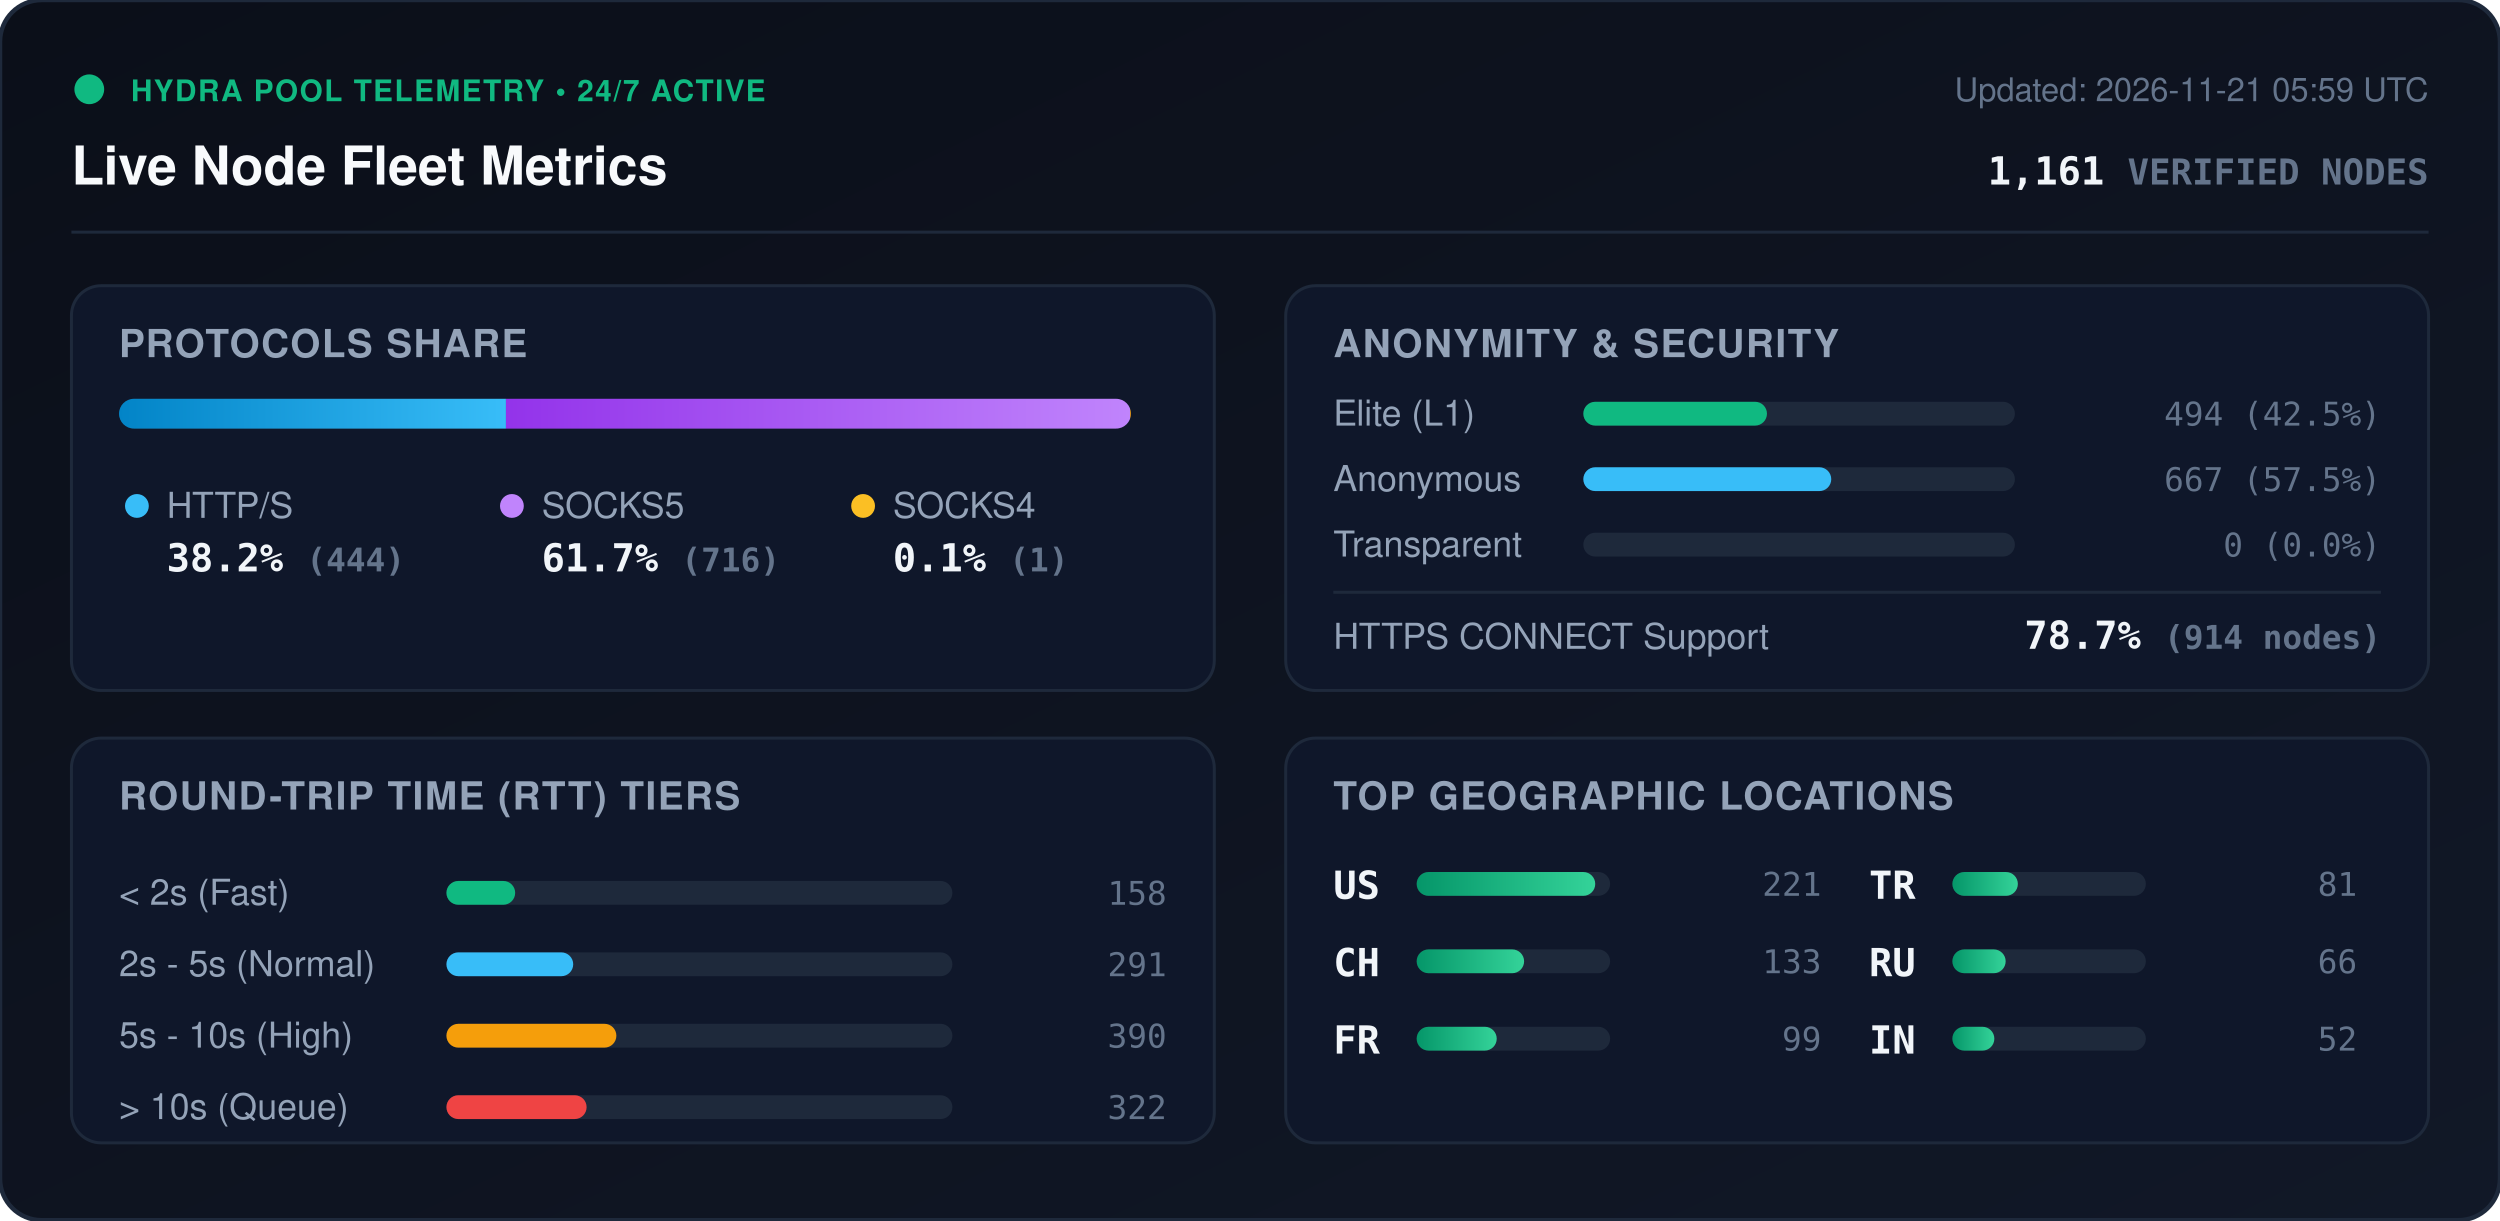
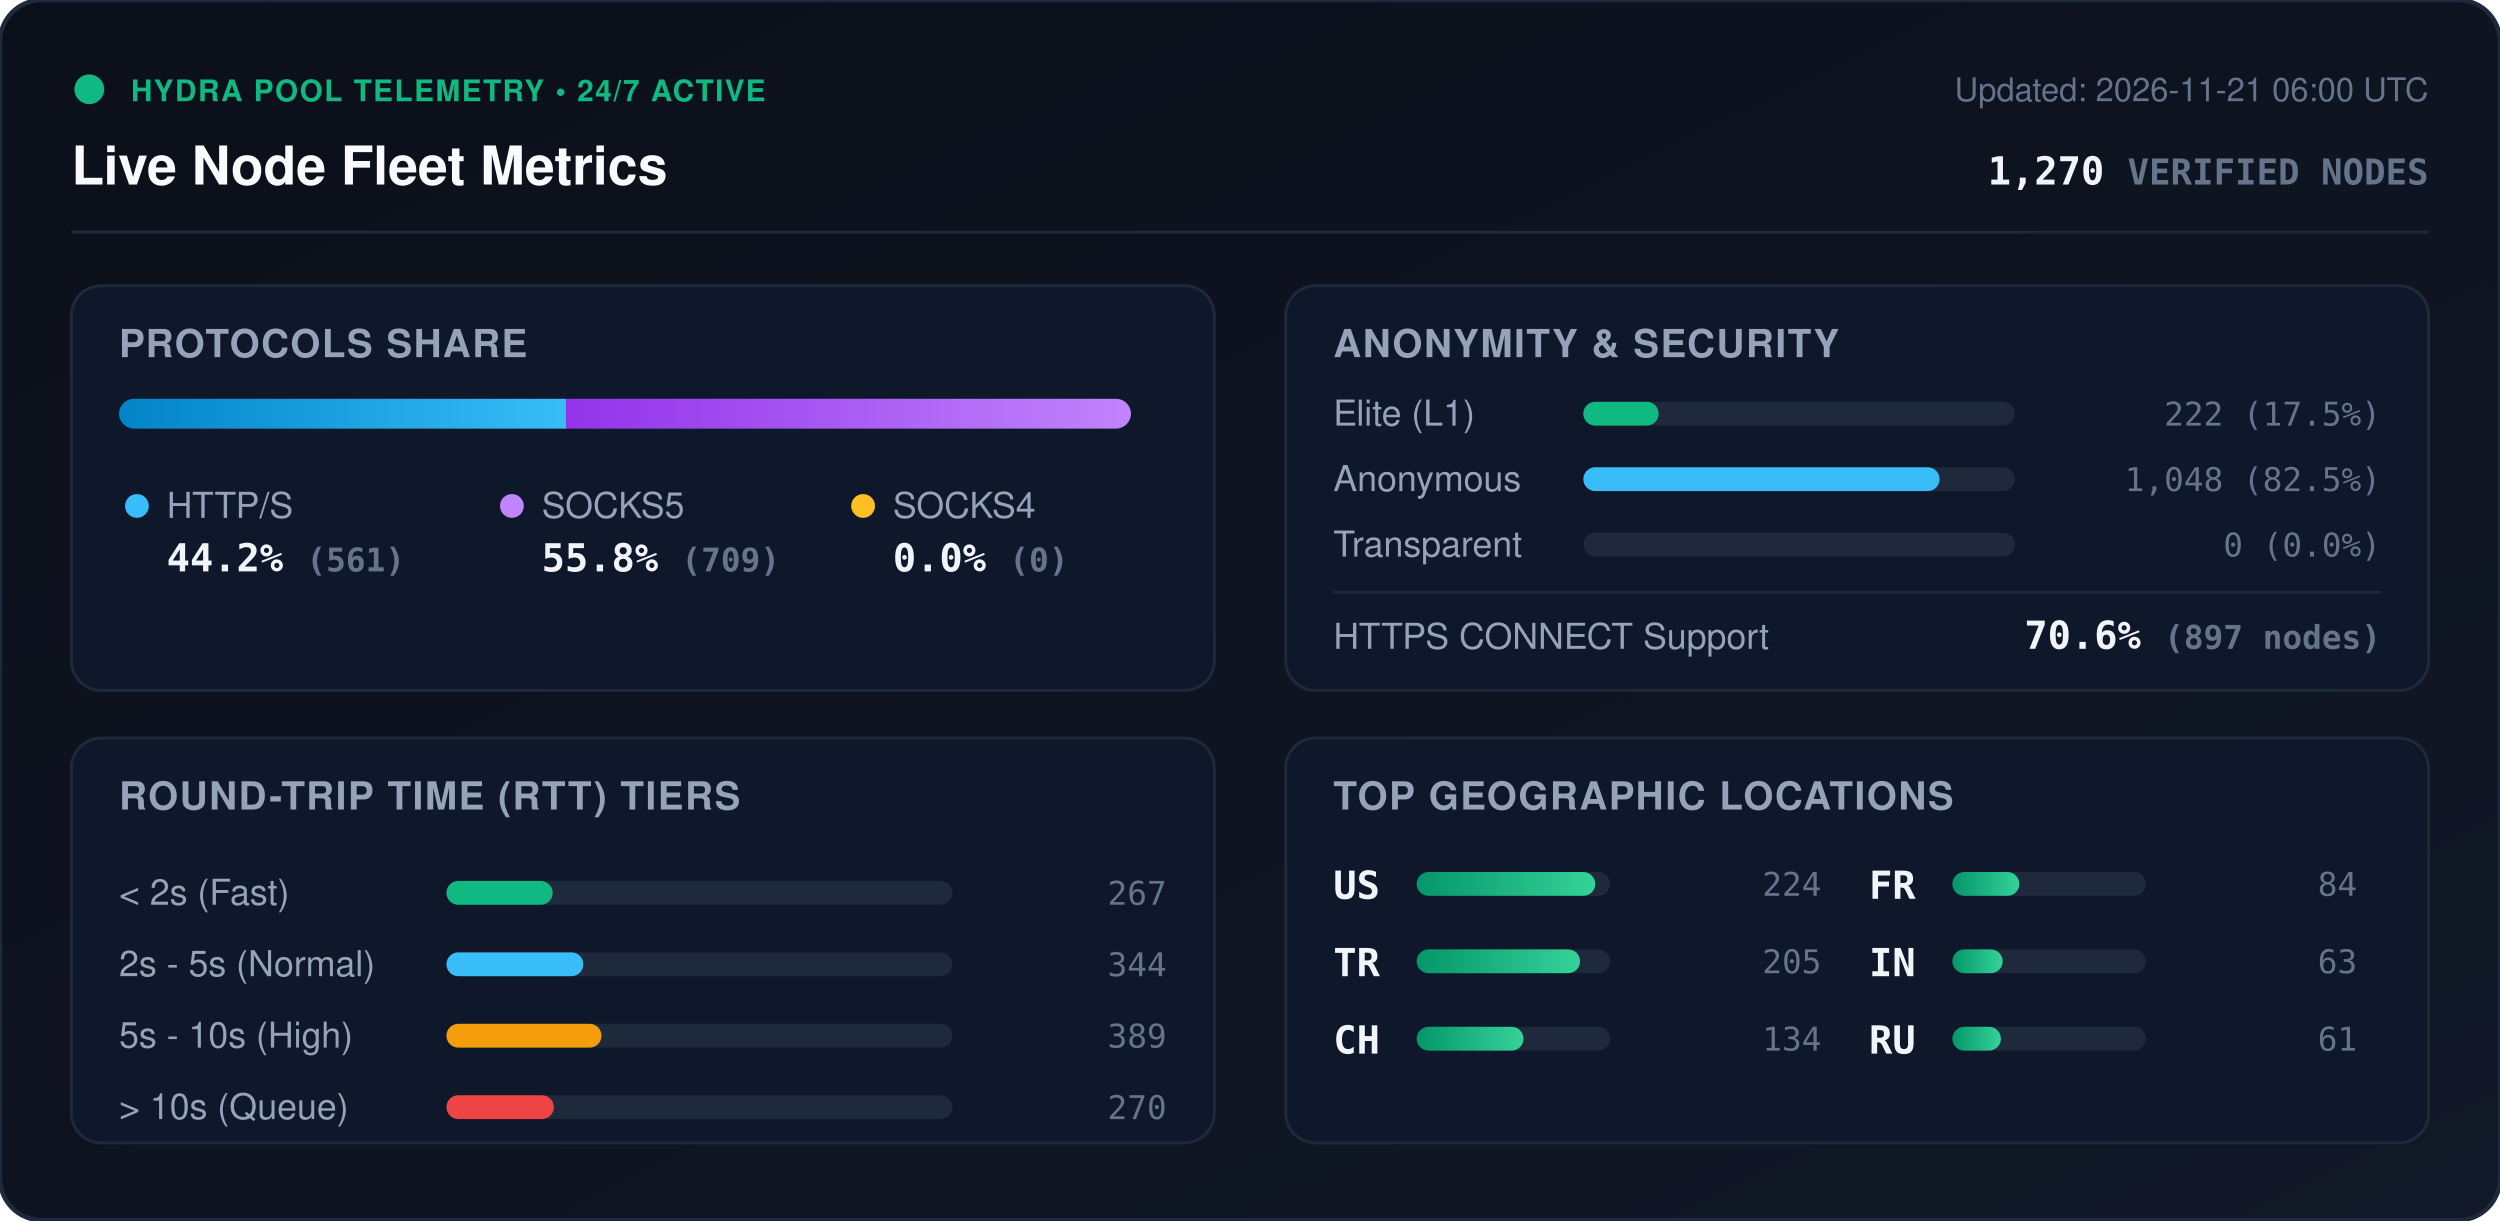
<svg xmlns="http://www.w3.org/2000/svg" viewBox="0 0 840 410" width="840" height="410" style="max-width: 100%; height: auto;">
  <defs>
    <linearGradient id="bg" x1="0%" y1="0%" x2="100%" y2="100%">
      <stop offset="0%" stop-color="#0b0f19" />
      <stop offset="100%" stop-color="#111827" />
    </linearGradient>
    <linearGradient id="bar-http" x1="0%" y1="0%" x2="100%" y2="0%">
      <stop offset="0%" stop-color="#0284c7" />
      <stop offset="100%" stop-color="#38bdf8" />
    </linearGradient>
    <linearGradient id="bar-socks5" x1="0%" y1="0%" x2="100%" y2="0%">
      <stop offset="0%" stop-color="#9333ea" />
      <stop offset="100%" stop-color="#c084fc" />
    </linearGradient>
    <linearGradient id="bar-socks4" x1="0%" y1="0%" x2="100%" y2="0%">
      <stop offset="0%" stop-color="#d97706" />
      <stop offset="100%" stop-color="#fbbf24" />
    </linearGradient>
    <linearGradient id="bar-green" x1="0%" y1="0%" x2="100%" y2="0%">
      <stop offset="0%" stop-color="#059669" />
      <stop offset="100%" stop-color="#34d399" />
    </linearGradient>
    <clipPath id="prog-track-clip">
      <rect width="340.0" height="10" rx="5" />
    </clipPath>
    <style>
      .title { font: 700 18px -apple-system, BlinkMacSystemFont, 'Segoe UI', Helvetica, Arial, sans-serif; fill: #f8fafc; }
      .sub { font: 500 11px -apple-system, BlinkMacSystemFont, 'Segoe UI', Helvetica, Arial, sans-serif; fill: #64748b; }
      .section-hdr { font: 600 13px -apple-system, BlinkMacSystemFont, 'Segoe UI', Helvetica, Arial, sans-serif; fill: #94a3b8; letter-spacing: 0.5px; }
      .metric-val { font: 700 13px -apple-system, BlinkMacSystemFont, 'Segoe UI', Helvetica, Arial, sans-serif; fill: #f1f5f9; }
      .metric-lbl { font: 500 12px -apple-system, BlinkMacSystemFont, 'Segoe UI', Helvetica, Arial, sans-serif; fill: #94a3b8; }
      .badge-txt { font: 700 10px -apple-system, BlinkMacSystemFont, 'Segoe UI', Helvetica, Arial, sans-serif; fill: #10b981; letter-spacing: 0.5px; }
      .mono { font-family: ui-monospace, SFMono-Regular, Menlo, Monaco, Consolas, monospace; }
      .pulse { animation: beacon 2s infinite ease-in-out; }
      @keyframes beacon { 0%, 100% { opacity: 1; } 50% { opacity: 0.35; } }
    </style>
  </defs>
  <rect width="840" height="410" rx="14" fill="url(#bg)" stroke="#1e293b" stroke-width="1.5" />
  <g transform="translate(24, 24)">
    <circle cx="6" cy="6" r="5" fill="#10b981" class="pulse" />
    <text x="20" y="10" class="badge-txt">HYDRA POOL TELEMETRY • 24/7 ACTIVE</text>
    <text x="0" y="38" class="title">Live Node Fleet Metrics</text>
-     <text x="792" y="10" text-anchor="end" class="sub">Updated: 2026-11-21 05:59 UTC</text>
-     <text x="792" y="38" text-anchor="end" class="metric-val mono" fill="#38bdf8">1,161 <tspan font-size="12" fill="#64748b">VERIFIED NODES</tspan>
+     <text x="792" y="10" text-anchor="end" class="sub">Updated: 2026-11-21 06:00 UTC</text>
+     <text x="792" y="38" text-anchor="end" class="metric-val mono" fill="#38bdf8">1,270 <tspan font-size="12" fill="#64748b">VERIFIED NODES</tspan>
    </text>
  </g>
  <line x1="24" y1="78" x2="816" y2="78" stroke="#1e293b" stroke-width="1" />
  <g transform="translate(24, 96)">
    <rect width="384" height="136" rx="10" fill="#0f172a" stroke="#1e293b" />
    <text x="16" y="24" class="section-hdr">PROTOCOLS SHARE</text>
    <g transform="translate(16, 38)">
      <rect width="340.0" height="10" rx="5" fill="#1e293b" />
      <g clip-path="url(#prog-track-clip)">
-         <rect x="0" width="130.0" height="10" fill="url(#bar-http)" />
-         <rect x="130.0" width="209.7" height="10" fill="url(#bar-socks5)" />
-         <rect x="339.7" width="0.3" height="10" fill="url(#bar-socks4)" />
+         <rect x="0" width="150.2" height="10" fill="url(#bar-http)" />
+         <rect x="150.2" width="189.8" height="10" fill="url(#bar-socks5)" />
+         <rect x="340.0" width="0.0" height="10" fill="url(#bar-socks4)" />
      </g>
    </g>
    <g transform="translate(16, 68)">
      <circle cx="6" cy="6" r="4" fill="#38bdf8" />
      <text x="16" y="10" class="metric-lbl">HTTP/S</text>
-       <text x="16" y="28" class="metric-val mono">38.2% <tspan font-size="11" fill="#64748b">(444)</tspan>
+       <text x="16" y="28" class="metric-val mono">44.2% <tspan font-size="11" fill="#64748b">(561)</tspan>
      </text>
      <circle cx="132" cy="6" r="4" fill="#c084fc" />
      <text x="142" y="10" class="metric-lbl">SOCKS5</text>
-       <text x="142" y="28" class="metric-val mono">61.7% <tspan font-size="11" fill="#64748b">(716)</tspan>
+       <text x="142" y="28" class="metric-val mono">55.8% <tspan font-size="11" fill="#64748b">(709)</tspan>
      </text>
      <circle cx="250" cy="6" r="4" fill="#fbbf24" />
      <text x="260" y="10" class="metric-lbl">SOCKS4</text>
-       <text x="260" y="28" class="metric-val mono">0.1% <tspan font-size="11" fill="#64748b">(1)</tspan>
+       <text x="260" y="28" class="metric-val mono">0.0% <tspan font-size="11" fill="#64748b">(0)</tspan>
      </text>
    </g>
  </g>
  <g transform="translate(432, 96)">
    <rect width="384" height="136" rx="10" fill="#0f172a" stroke="#1e293b" />
    <text x="16" y="24" class="section-hdr">ANONYMITY &amp; SECURITY</text>
    <text x="16" y="47" class="metric-lbl">Elite (L1)</text>
    <rect x="100" y="39" width="145.0" height="8" rx="4" fill="#1e293b" />
-     <rect x="100" y="39" width="61.7" height="8" rx="4" fill="#10b981" />
-     <text x="368" y="47" text-anchor="end" class="mono sub" fill="#e2e8f0">494 (42.5%)</text>
+     <rect x="100" y="39" width="25.3" height="8" rx="4" fill="#10b981" />
+     <text x="368" y="47" text-anchor="end" class="mono sub" fill="#e2e8f0">222 (17.5%)</text>
    <text x="16" y="69" class="metric-lbl">Anonymous</text>
    <rect x="100" y="61" width="145.0" height="8" rx="4" fill="#1e293b" />
-     <rect x="100" y="61" width="83.3" height="8" rx="4" fill="#38bdf8" />
-     <text x="368" y="69" text-anchor="end" class="mono sub" fill="#e2e8f0">667 (57.5%)</text>
+     <rect x="100" y="61" width="119.7" height="8" rx="4" fill="#38bdf8" />
+     <text x="368" y="69" text-anchor="end" class="mono sub" fill="#e2e8f0">1,048 (82.5%)</text>
    <text x="16" y="91" class="metric-lbl">Transparent</text>
    <rect x="100" y="83" width="145.0" height="8" rx="4" fill="#1e293b" />
    <rect x="100" y="83" width="0.0" height="8" rx="4" fill="#f59e0b" />
    <text x="368" y="91" text-anchor="end" class="mono sub" fill="#e2e8f0">0 (0.0%)</text>
    <line x1="16" y1="103" x2="368" y2="103" stroke="#1e293b" stroke-width="1" />
    <text x="16" y="122" class="metric-lbl">HTTPS CONNECT Support</text>
-     <text x="368" y="122" text-anchor="end" class="metric-val mono" fill="#34d399">78.7% <tspan font-size="11" fill="#64748b">(914 nodes)</tspan>
+     <text x="368" y="122" text-anchor="end" class="metric-val mono" fill="#34d399">70.6% <tspan font-size="11" fill="#64748b">(897 nodes)</tspan>
    </text>
  </g>
  <g transform="translate(24, 248)">
    <rect width="384" height="136" rx="10" fill="#0f172a" stroke="#1e293b" />
    <text x="16" y="24" class="section-hdr">ROUND-TRIP TIME (RTT) TIERS</text>
    <g transform="translate(16, 42)">
      <text x="0" y="14" class="metric-lbl">&lt; 2s (Fast)</text>
      <rect x="110" y="6" width="170" height="8" rx="4" fill="#1e293b" />
-       <rect x="110" y="6" width="23.1" height="8" rx="4" fill="#10b981" />
-       <text x="352" y="14" text-anchor="end" class="mono sub">158</text>
+       <rect x="110" y="6" width="35.7" height="8" rx="4" fill="#10b981" />
+       <text x="352" y="14" text-anchor="end" class="mono sub">267</text>
      <text x="0" y="38" class="metric-lbl">2s - 5s (Normal)</text>
      <rect x="110" y="30" width="170" height="8" rx="4" fill="#1e293b" />
-       <rect x="110" y="30" width="42.6" height="8" rx="4" fill="#38bdf8" />
-       <text x="352" y="38" text-anchor="end" class="mono sub">291</text>
+       <rect x="110" y="30" width="46.0" height="8" rx="4" fill="#38bdf8" />
+       <text x="352" y="38" text-anchor="end" class="mono sub">344</text>
      <text x="0" y="62" class="metric-lbl">5s - 10s (High)</text>
      <rect x="110" y="54" width="170" height="8" rx="4" fill="#1e293b" />
-       <rect x="110" y="54" width="57.1" height="8" rx="4" fill="#f59e0b" />
-       <text x="352" y="62" text-anchor="end" class="mono sub">390</text>
+       <rect x="110" y="54" width="52.1" height="8" rx="4" fill="#f59e0b" />
+       <text x="352" y="62" text-anchor="end" class="mono sub">389</text>
      <text x="0" y="86" class="metric-lbl">&gt; 10s (Queue)</text>
      <rect x="110" y="78" width="170" height="8" rx="4" fill="#1e293b" />
-       <rect x="110" y="78" width="47.1" height="8" rx="4" fill="#ef4444" />
-       <text x="352" y="86" text-anchor="end" class="mono sub">322</text>
+       <rect x="110" y="78" width="36.1" height="8" rx="4" fill="#ef4444" />
+       <text x="352" y="86" text-anchor="end" class="mono sub">270</text>
    </g>
  </g>
  <g transform="translate(432, 248)">
    <rect width="384" height="136" rx="10" fill="#0f172a" stroke="#1e293b" />
    <text x="16" y="24" class="section-hdr">TOP GEOGRAPHIC LOCATIONS</text>
    <g transform="translate(16, 42)">
      <g transform="translate(0, 0)">
        <text x="0" y="12" class="mono metric-val" font-size="12">US</text>
        <rect x="28" y="3" width="65" height="8" rx="4" fill="#1e293b" />
        <rect x="28" y="3" width="60.0" height="8" rx="4" fill="url(#bar-green)" />
-         <text x="164" y="11" text-anchor="end" class="mono sub">221</text>
+         <text x="164" y="11" text-anchor="end" class="mono sub">224</text>
      </g>
      <g transform="translate(0, 26)">
+         <text x="0" y="12" class="mono metric-val" font-size="12">TR</text>
+         <rect x="28" y="3" width="65" height="8" rx="4" fill="#1e293b" />
+         <rect x="28" y="3" width="54.9" height="8" rx="4" fill="url(#bar-green)" />
+         <text x="164" y="11" text-anchor="end" class="mono sub">205</text>
+       </g>
+       <g transform="translate(0, 52)">
        <text x="0" y="12" class="mono metric-val" font-size="12">CH</text>
        <rect x="28" y="3" width="65" height="8" rx="4" fill="#1e293b" />
-         <rect x="28" y="3" width="36.1" height="8" rx="4" fill="url(#bar-green)" />
-         <text x="164" y="11" text-anchor="end" class="mono sub">133</text>
+         <rect x="28" y="3" width="35.9" height="8" rx="4" fill="url(#bar-green)" />
+         <text x="164" y="11" text-anchor="end" class="mono sub">134</text>
      </g>
-       <g transform="translate(0, 52)">
+       <g transform="translate(180, 0)">
        <text x="0" y="12" class="mono metric-val" font-size="12">FR</text>
        <rect x="28" y="3" width="65" height="8" rx="4" fill="#1e293b" />
-         <rect x="28" y="3" width="26.9" height="8" rx="4" fill="url(#bar-green)" />
-         <text x="164" y="11" text-anchor="end" class="mono sub">99</text>
-       </g>
-       <g transform="translate(180, 0)">
-         <text x="0" y="12" class="mono metric-val" font-size="12">TR</text>
-         <rect x="28" y="3" width="65" height="8" rx="4" fill="#1e293b" />
-         <rect x="28" y="3" width="22.0" height="8" rx="4" fill="url(#bar-green)" />
-         <text x="164" y="11" text-anchor="end" class="mono sub">81</text>
+         <rect x="28" y="3" width="22.5" height="8" rx="4" fill="url(#bar-green)" />
+         <text x="164" y="11" text-anchor="end" class="mono sub">84</text>
      </g>
      <g transform="translate(180, 26)">
+         <text x="0" y="12" class="mono metric-val" font-size="12">IN</text>
+         <rect x="28" y="3" width="65" height="8" rx="4" fill="#1e293b" />
+         <rect x="28" y="3" width="16.9" height="8" rx="4" fill="url(#bar-green)" />
+         <text x="164" y="11" text-anchor="end" class="mono sub">63</text>
+       </g>
+       <g transform="translate(180, 52)">
        <text x="0" y="12" class="mono metric-val" font-size="12">RU</text>
        <rect x="28" y="3" width="65" height="8" rx="4" fill="#1e293b" />
-         <rect x="28" y="3" width="17.9" height="8" rx="4" fill="url(#bar-green)" />
-         <text x="164" y="11" text-anchor="end" class="mono sub">66</text>
-       </g>
-       <g transform="translate(180, 52)">
-         <text x="0" y="12" class="mono metric-val" font-size="12">IN</text>
-         <rect x="28" y="3" width="65" height="8" rx="4" fill="#1e293b" />
-         <rect x="28" y="3" width="14.1" height="8" rx="4" fill="url(#bar-green)" />
-         <text x="164" y="11" text-anchor="end" class="mono sub">52</text>
+         <rect x="28" y="3" width="16.3" height="8" rx="4" fill="url(#bar-green)" />
+         <text x="164" y="11" text-anchor="end" class="mono sub">61</text>
      </g>
    </g>
  </g>
</svg>
